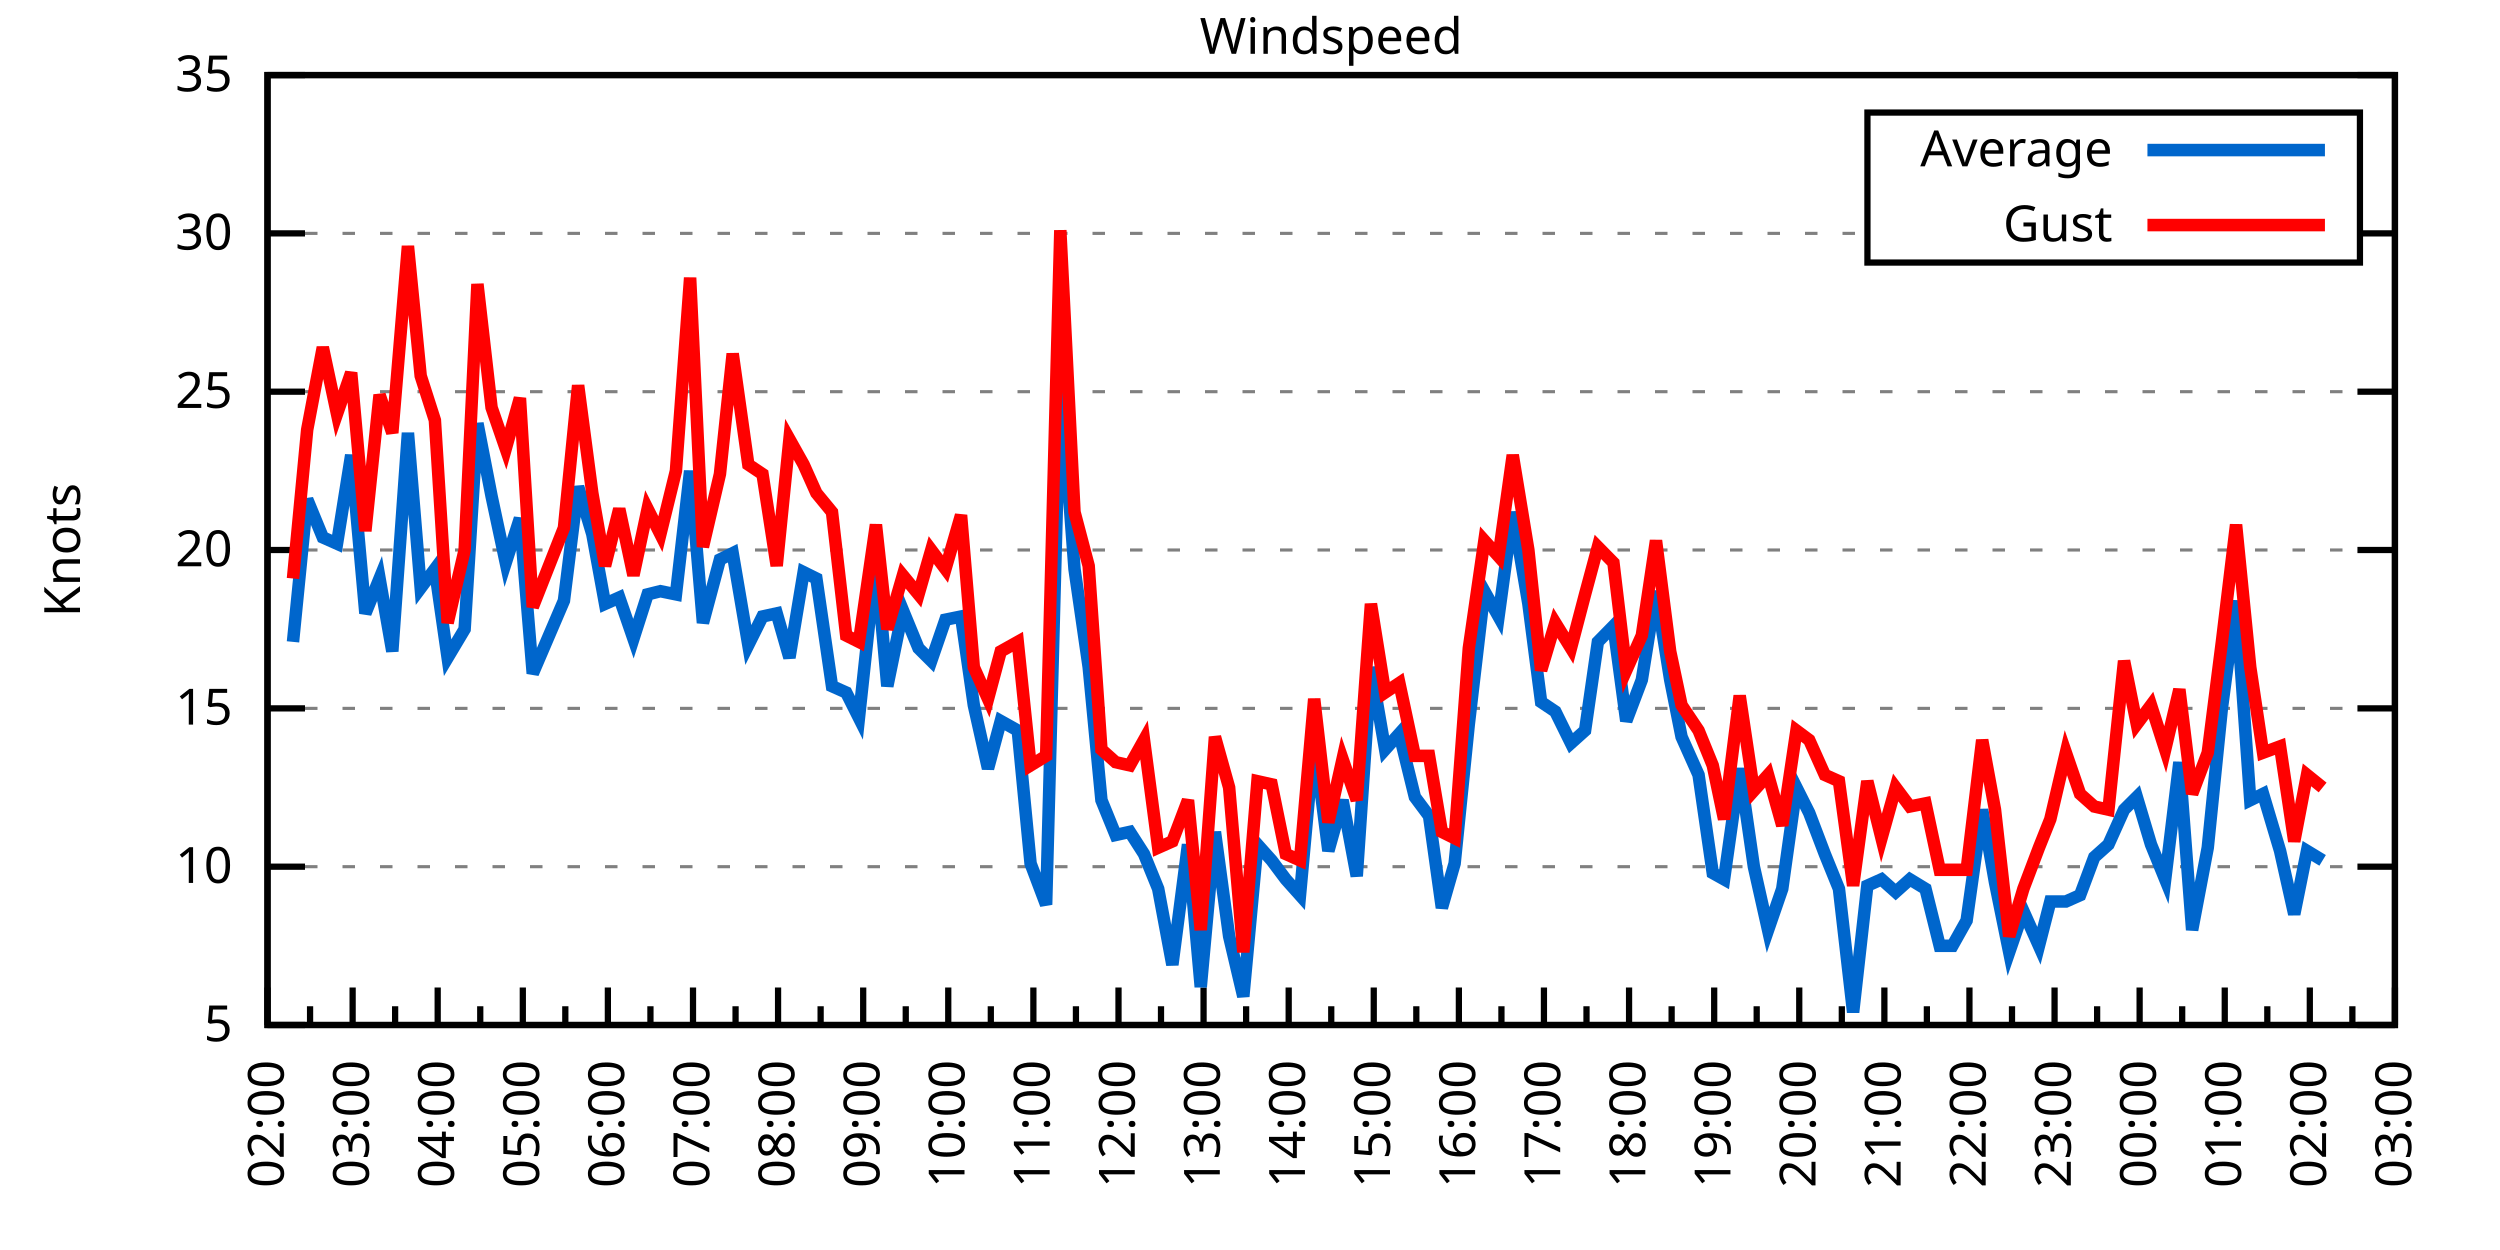
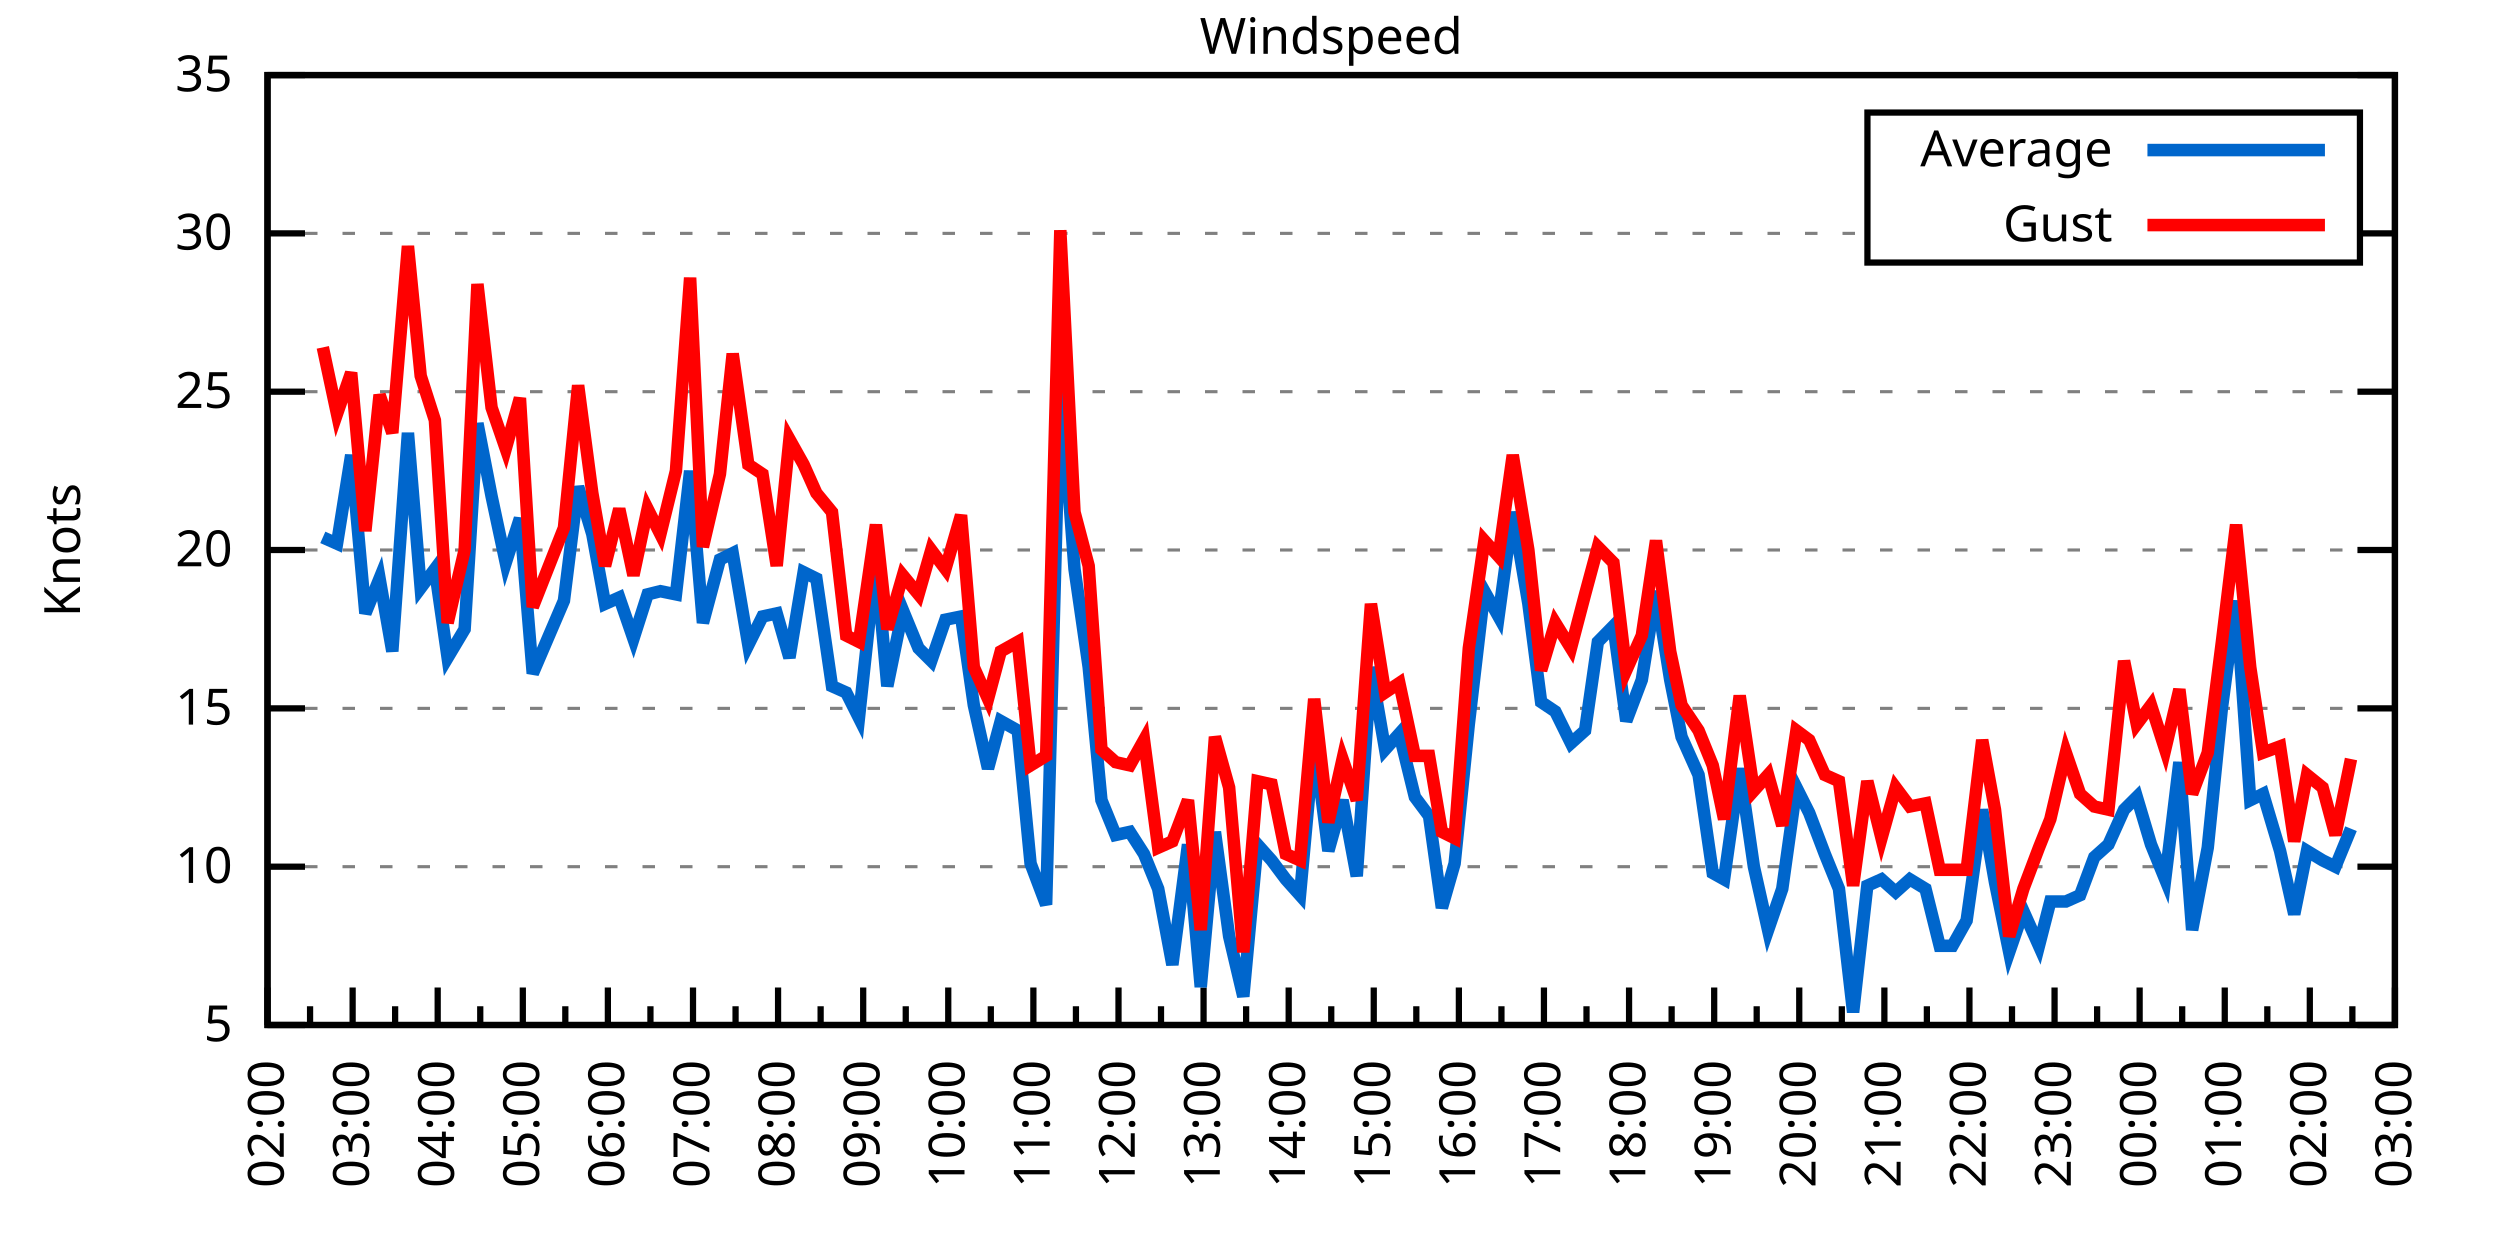
<svg xmlns="http://www.w3.org/2000/svg" xmlns:xlink="http://www.w3.org/1999/xlink" width="400" height="200" viewBox="0 0 400 200">
  <g id="gnuplot_canvas">
    <rect x="0" y="0" width="400" height="200" fill="none" />
    <defs>
      <circle id="gpDot" r="0.5" stroke-width="0.5" stroke="currentColor" />
      <path id="gpPt0" stroke-width="0.333" stroke="currentColor" d="M-1,0 h2 M0,-1 v2" />
      <path id="gpPt1" stroke-width="0.333" stroke="currentColor" d="M-1,-1 L1,1 M1,-1 L-1,1" />
      <path id="gpPt2" stroke-width="0.333" stroke="currentColor" d="M-1,0 L1,0 M0,-1 L0,1 M-1,-1 L1,1 M-1,1 L1,-1" />
      <rect id="gpPt3" stroke-width="0.333" stroke="currentColor" x="-1" y="-1" width="2" height="2" />
      <rect id="gpPt4" stroke-width="0.333" stroke="currentColor" fill="currentColor" x="-1" y="-1" width="2" height="2" />
      <circle id="gpPt5" stroke-width="0.333" stroke="currentColor" cx="0" cy="0" r="1" />
      <use xlink:href="#gpPt5" id="gpPt6" fill="currentColor" stroke="none" />
      <path id="gpPt7" stroke-width="0.333" stroke="currentColor" d="M0,-1.33 L-1.33,0.67 L1.33,0.67 z" />
      <use xlink:href="#gpPt7" id="gpPt8" fill="currentColor" stroke="none" />
      <use xlink:href="#gpPt7" id="gpPt9" stroke="currentColor" transform="rotate(180)" />
      <use xlink:href="#gpPt9" id="gpPt10" fill="currentColor" stroke="none" />
      <use xlink:href="#gpPt3" id="gpPt11" stroke="currentColor" transform="rotate(45)" />
      <use xlink:href="#gpPt11" id="gpPt12" fill="currentColor" stroke="none" />
      <path id="gpPt13" stroke-width="0.333" stroke="currentColor" d="M0,1.330 L1.265,0.411 L0.782,-1.067 L-0.782,-1.076 L-1.265,0.411 z" />
      <use xlink:href="#gpPt13" id="gpPt14" fill="currentColor" stroke="none" />
      <filter id="textbox" filterUnits="objectBoundingBox" x="0" y="0" height="1" width="1">
        <feFlood flood-color="white" flood-opacity="1" result="bgnd" />
        <feComposite in="SourceGraphic" in2="bgnd" operator="atop" />
      </filter>
      <filter id="greybox" filterUnits="objectBoundingBox" x="0" y="0" height="1" width="1">
        <feFlood flood-color="lightgrey" flood-opacity="1" result="grey" />
        <feComposite in="SourceGraphic" in2="grey" operator="atop" />
      </filter>
    </defs>
    <g fill="none" color="white" stroke="currentColor" stroke-width="1.00" stroke-linecap="butt" stroke-linejoin="miter">
</g>
    <g fill="none" color="black" stroke="currentColor" stroke-width="1.00" stroke-linecap="butt" stroke-linejoin="miter">
      <g stroke="none" shape-rendering="crispEdges">
        <polygon fill="rgb(255, 255, 255)" points="42.80,164.00 383.18,164.00 383.18,12.02 42.80,12.02 " />
      </g>
    </g>
    <g fill="none" color="black" stroke="currentColor" stroke-width="1.00" stroke-linecap="butt" stroke-linejoin="miter">
</g>
    <g fill="none" color="black" stroke="black" stroke-width="0.50" stroke-linecap="butt" stroke-linejoin="miter">
</g>
    <g fill="none" color="gray" stroke="currentColor" stroke-width="0.50" stroke-linecap="butt" stroke-linejoin="miter">
      <path stroke="gray" stroke-dasharray="2,4" class="gridline" d="M42.80,164.00 L383.19,164.00  " />
    </g>
    <g fill="none" color="gray" stroke="gray" stroke-width="1.00" stroke-linecap="butt" stroke-linejoin="miter">
</g>
    <g fill="none" color="black" stroke="currentColor" stroke-width="1.00" stroke-linecap="butt" stroke-linejoin="miter">
      <path stroke="black" d="M42.80,164.00 L48.80,164.00 M383.19,164.00 L377.19,164.00  " />
      <g transform="translate(37.20,166.60)" stroke="none" fill="black" font-family="Sans" font-size="8.00" text-anchor="end">
        <text>
          <tspan font-family="Sans"> 5</tspan>
        </text>
      </g>
    </g>
    <g fill="none" color="black" stroke="currentColor" stroke-width="1.00" stroke-linecap="butt" stroke-linejoin="miter">
</g>
    <g fill="none" color="black" stroke="black" stroke-width="0.50" stroke-linecap="butt" stroke-linejoin="miter">
</g>
    <g fill="none" color="gray" stroke="currentColor" stroke-width="0.50" stroke-linecap="butt" stroke-linejoin="miter">
      <path stroke="gray" stroke-dasharray="2,4" class="gridline" d="M42.80,138.67 L383.19,138.67  " />
    </g>
    <g fill="none" color="gray" stroke="gray" stroke-width="1.00" stroke-linecap="butt" stroke-linejoin="miter">
</g>
    <g fill="none" color="black" stroke="currentColor" stroke-width="1.00" stroke-linecap="butt" stroke-linejoin="miter">
      <path stroke="black" d="M42.80,138.67 L48.80,138.67 M383.19,138.67 L377.19,138.67  " />
      <g transform="translate(37.20,141.27)" stroke="none" fill="black" font-family="Sans" font-size="8.00" text-anchor="end">
        <text>
          <tspan font-family="Sans"> 10</tspan>
        </text>
      </g>
    </g>
    <g fill="none" color="black" stroke="currentColor" stroke-width="1.00" stroke-linecap="butt" stroke-linejoin="miter">
</g>
    <g fill="none" color="black" stroke="black" stroke-width="0.50" stroke-linecap="butt" stroke-linejoin="miter">
</g>
    <g fill="none" color="gray" stroke="currentColor" stroke-width="0.50" stroke-linecap="butt" stroke-linejoin="miter">
      <path stroke="gray" stroke-dasharray="2,4" class="gridline" d="M42.80,113.34 L383.19,113.34  " />
    </g>
    <g fill="none" color="gray" stroke="gray" stroke-width="1.00" stroke-linecap="butt" stroke-linejoin="miter">
</g>
    <g fill="none" color="black" stroke="currentColor" stroke-width="1.00" stroke-linecap="butt" stroke-linejoin="miter">
      <path stroke="black" d="M42.80,113.34 L48.80,113.34 M383.19,113.34 L377.19,113.34  " />
      <g transform="translate(37.20,115.94)" stroke="none" fill="black" font-family="Sans" font-size="8.00" text-anchor="end">
        <text>
          <tspan font-family="Sans"> 15</tspan>
        </text>
      </g>
    </g>
    <g fill="none" color="black" stroke="currentColor" stroke-width="1.00" stroke-linecap="butt" stroke-linejoin="miter">
</g>
    <g fill="none" color="black" stroke="black" stroke-width="0.50" stroke-linecap="butt" stroke-linejoin="miter">
</g>
    <g fill="none" color="gray" stroke="currentColor" stroke-width="0.50" stroke-linecap="butt" stroke-linejoin="miter">
      <path stroke="gray" stroke-dasharray="2,4" class="gridline" d="M42.80,88.00 L383.19,88.00  " />
    </g>
    <g fill="none" color="gray" stroke="gray" stroke-width="1.00" stroke-linecap="butt" stroke-linejoin="miter">
</g>
    <g fill="none" color="black" stroke="currentColor" stroke-width="1.00" stroke-linecap="butt" stroke-linejoin="miter">
      <path stroke="black" d="M42.80,88.00 L48.80,88.00 M383.19,88.00 L377.19,88.00  " />
      <g transform="translate(37.20,90.60)" stroke="none" fill="black" font-family="Sans" font-size="8.00" text-anchor="end">
        <text>
          <tspan font-family="Sans"> 20</tspan>
        </text>
      </g>
    </g>
    <g fill="none" color="black" stroke="currentColor" stroke-width="1.00" stroke-linecap="butt" stroke-linejoin="miter">
</g>
    <g fill="none" color="black" stroke="black" stroke-width="0.50" stroke-linecap="butt" stroke-linejoin="miter">
</g>
    <g fill="none" color="gray" stroke="currentColor" stroke-width="0.50" stroke-linecap="butt" stroke-linejoin="miter">
      <path stroke="gray" stroke-dasharray="2,4" class="gridline" d="M42.80,62.67 L383.19,62.67  " />
    </g>
    <g fill="none" color="gray" stroke="gray" stroke-width="1.00" stroke-linecap="butt" stroke-linejoin="miter">
</g>
    <g fill="none" color="black" stroke="currentColor" stroke-width="1.00" stroke-linecap="butt" stroke-linejoin="miter">
      <path stroke="black" d="M42.80,62.67 L48.80,62.67 M383.19,62.67 L377.19,62.67  " />
      <g transform="translate(37.20,65.27)" stroke="none" fill="black" font-family="Sans" font-size="8.00" text-anchor="end">
        <text>
          <tspan font-family="Sans"> 25</tspan>
        </text>
      </g>
    </g>
    <g fill="none" color="black" stroke="currentColor" stroke-width="1.00" stroke-linecap="butt" stroke-linejoin="miter">
</g>
    <g fill="none" color="black" stroke="black" stroke-width="0.50" stroke-linecap="butt" stroke-linejoin="miter">
</g>
    <g fill="none" color="gray" stroke="currentColor" stroke-width="0.50" stroke-linecap="butt" stroke-linejoin="miter">
      <path stroke="gray" stroke-dasharray="2,4" class="gridline" d="M42.80,37.34 L298.79,37.34 M377.59,37.34 L383.19,37.34  " />
    </g>
    <g fill="none" color="gray" stroke="gray" stroke-width="1.00" stroke-linecap="butt" stroke-linejoin="miter">
</g>
    <g fill="none" color="black" stroke="currentColor" stroke-width="1.00" stroke-linecap="butt" stroke-linejoin="miter">
      <path stroke="black" d="M42.80,37.34 L48.80,37.34 M383.19,37.34 L377.19,37.34  " />
      <g transform="translate(37.20,39.94)" stroke="none" fill="black" font-family="Sans" font-size="8.00" text-anchor="end">
        <text>
          <tspan font-family="Sans"> 30</tspan>
        </text>
      </g>
    </g>
    <g fill="none" color="black" stroke="currentColor" stroke-width="1.00" stroke-linecap="butt" stroke-linejoin="miter">
</g>
    <g fill="none" color="black" stroke="black" stroke-width="0.50" stroke-linecap="butt" stroke-linejoin="miter">
</g>
    <g fill="none" color="gray" stroke="currentColor" stroke-width="0.50" stroke-linecap="butt" stroke-linejoin="miter">
      <path stroke="gray" stroke-dasharray="2,4" class="gridline" d="M42.80,12.01 L383.19,12.01  " />
    </g>
    <g fill="none" color="gray" stroke="gray" stroke-width="1.00" stroke-linecap="butt" stroke-linejoin="miter">
</g>
    <g fill="none" color="black" stroke="currentColor" stroke-width="1.00" stroke-linecap="butt" stroke-linejoin="miter">
      <path stroke="black" d="M42.80,12.01 L48.80,12.01 M383.19,12.01 L377.19,12.01  " />
      <g transform="translate(37.20,14.61)" stroke="none" fill="black" font-family="Sans" font-size="8.00" text-anchor="end">
        <text>
          <tspan font-family="Sans"> 35</tspan>
        </text>
      </g>
    </g>
    <g fill="none" color="black" stroke="currentColor" stroke-width="1.00" stroke-linecap="butt" stroke-linejoin="miter">
      <path stroke="black" d="M42.80,164.00 L42.80,158.00  " />
      <g transform="translate(45.40,169.60) rotate(270)" stroke="none" fill="black" font-family="Sans" font-size="8.00" text-anchor="end">
        <text>
          <tspan font-family="Sans">02:00</tspan>
        </text>
      </g>
    </g>
    <g fill="none" color="black" stroke="currentColor" stroke-width="1.00" stroke-linecap="butt" stroke-linejoin="miter">
      <path stroke="black" d="M49.61,164.00 L49.61,161.00 M56.42,164.00 L56.42,158.00  " />
      <g transform="translate(59.02,169.60) rotate(270)" stroke="none" fill="black" font-family="Sans" font-size="8.00" text-anchor="end">
        <text>
          <tspan font-family="Sans">03:00</tspan>
        </text>
      </g>
    </g>
    <g fill="none" color="black" stroke="currentColor" stroke-width="1.00" stroke-linecap="butt" stroke-linejoin="miter">
      <path stroke="black" d="M63.22,164.00 L63.22,161.00 M70.03,164.00 L70.03,158.00  " />
      <g transform="translate(72.63,169.60) rotate(270)" stroke="none" fill="black" font-family="Sans" font-size="8.00" text-anchor="end">
        <text>
          <tspan font-family="Sans">04:00</tspan>
        </text>
      </g>
    </g>
    <g fill="none" color="black" stroke="currentColor" stroke-width="1.00" stroke-linecap="butt" stroke-linejoin="miter">
      <path stroke="black" d="M76.84,164.00 L76.84,161.00 M83.65,164.00 L83.65,158.00  " />
      <g transform="translate(86.25,169.60) rotate(270)" stroke="none" fill="black" font-family="Sans" font-size="8.00" text-anchor="end">
        <text>
          <tspan font-family="Sans">05:00</tspan>
        </text>
      </g>
    </g>
    <g fill="none" color="black" stroke="currentColor" stroke-width="1.00" stroke-linecap="butt" stroke-linejoin="miter">
      <path stroke="black" d="M90.45,164.00 L90.45,161.00 M97.26,164.00 L97.26,158.00  " />
      <g transform="translate(99.86,169.60) rotate(270)" stroke="none" fill="black" font-family="Sans" font-size="8.00" text-anchor="end">
        <text>
          <tspan font-family="Sans">06:00</tspan>
        </text>
      </g>
    </g>
    <g fill="none" color="black" stroke="currentColor" stroke-width="1.00" stroke-linecap="butt" stroke-linejoin="miter">
      <path stroke="black" d="M104.07,164.00 L104.07,161.00 M110.88,164.00 L110.88,158.00  " />
      <g transform="translate(113.48,169.60) rotate(270)" stroke="none" fill="black" font-family="Sans" font-size="8.00" text-anchor="end">
        <text>
          <tspan font-family="Sans">07:00</tspan>
        </text>
      </g>
    </g>
    <g fill="none" color="black" stroke="currentColor" stroke-width="1.00" stroke-linecap="butt" stroke-linejoin="miter">
      <path stroke="black" d="M117.69,164.00 L117.69,161.00 M124.49,164.00 L124.49,158.00  " />
      <g transform="translate(127.09,169.60) rotate(270)" stroke="none" fill="black" font-family="Sans" font-size="8.00" text-anchor="end">
        <text>
          <tspan font-family="Sans">08:00</tspan>
        </text>
      </g>
    </g>
    <g fill="none" color="black" stroke="currentColor" stroke-width="1.00" stroke-linecap="butt" stroke-linejoin="miter">
      <path stroke="black" d="M131.30,164.00 L131.30,161.00 M138.11,164.00 L138.11,158.00  " />
      <g transform="translate(140.71,169.60) rotate(270)" stroke="none" fill="black" font-family="Sans" font-size="8.00" text-anchor="end">
        <text>
          <tspan font-family="Sans">09:00</tspan>
        </text>
      </g>
    </g>
    <g fill="none" color="black" stroke="currentColor" stroke-width="1.00" stroke-linecap="butt" stroke-linejoin="miter">
      <path stroke="black" d="M144.92,164.00 L144.92,161.00 M151.72,164.00 L151.72,158.00  " />
      <g transform="translate(154.32,169.60) rotate(270)" stroke="none" fill="black" font-family="Sans" font-size="8.00" text-anchor="end">
        <text>
          <tspan font-family="Sans">10:00</tspan>
        </text>
      </g>
    </g>
    <g fill="none" color="black" stroke="currentColor" stroke-width="1.00" stroke-linecap="butt" stroke-linejoin="miter">
      <path stroke="black" d="M158.53,164.00 L158.53,161.00 M165.34,164.00 L165.34,158.00  " />
      <g transform="translate(167.94,169.60) rotate(270)" stroke="none" fill="black" font-family="Sans" font-size="8.00" text-anchor="end">
        <text>
          <tspan font-family="Sans">11:00</tspan>
        </text>
      </g>
    </g>
    <g fill="none" color="black" stroke="currentColor" stroke-width="1.00" stroke-linecap="butt" stroke-linejoin="miter">
      <path stroke="black" d="M172.15,164.00 L172.15,161.00 M178.96,164.00 L178.96,158.00  " />
      <g transform="translate(181.56,169.60) rotate(270)" stroke="none" fill="black" font-family="Sans" font-size="8.00" text-anchor="end">
        <text>
          <tspan font-family="Sans">12:00</tspan>
        </text>
      </g>
    </g>
    <g fill="none" color="black" stroke="currentColor" stroke-width="1.00" stroke-linecap="butt" stroke-linejoin="miter">
      <path stroke="black" d="M185.76,164.00 L185.76,161.00 M192.57,164.00 L192.57,158.00  " />
      <g transform="translate(195.17,169.60) rotate(270)" stroke="none" fill="black" font-family="Sans" font-size="8.00" text-anchor="end">
        <text>
          <tspan font-family="Sans">13:00</tspan>
        </text>
      </g>
    </g>
    <g fill="none" color="black" stroke="currentColor" stroke-width="1.00" stroke-linecap="butt" stroke-linejoin="miter">
      <path stroke="black" d="M199.38,164.00 L199.38,161.00 M206.19,164.00 L206.19,158.00  " />
      <g transform="translate(208.79,169.60) rotate(270)" stroke="none" fill="black" font-family="Sans" font-size="8.00" text-anchor="end">
        <text>
          <tspan font-family="Sans">14:00</tspan>
        </text>
      </g>
    </g>
    <g fill="none" color="black" stroke="currentColor" stroke-width="1.00" stroke-linecap="butt" stroke-linejoin="miter">
      <path stroke="black" d="M213.00,164.00 L213.00,161.00 M219.80,164.00 L219.80,158.00  " />
      <g transform="translate(222.40,169.60) rotate(270)" stroke="none" fill="black" font-family="Sans" font-size="8.00" text-anchor="end">
        <text>
          <tspan font-family="Sans">15:00</tspan>
        </text>
      </g>
    </g>
    <g fill="none" color="black" stroke="currentColor" stroke-width="1.00" stroke-linecap="butt" stroke-linejoin="miter">
      <path stroke="black" d="M226.61,164.00 L226.61,161.00 M233.42,164.00 L233.42,158.00  " />
      <g transform="translate(236.02,169.60) rotate(270)" stroke="none" fill="black" font-family="Sans" font-size="8.00" text-anchor="end">
        <text>
          <tspan font-family="Sans">16:00</tspan>
        </text>
      </g>
    </g>
    <g fill="none" color="black" stroke="currentColor" stroke-width="1.00" stroke-linecap="butt" stroke-linejoin="miter">
      <path stroke="black" d="M240.23,164.00 L240.23,161.00 M247.03,164.00 L247.03,158.00  " />
      <g transform="translate(249.63,169.60) rotate(270)" stroke="none" fill="black" font-family="Sans" font-size="8.00" text-anchor="end">
        <text>
          <tspan font-family="Sans">17:00</tspan>
        </text>
      </g>
    </g>
    <g fill="none" color="black" stroke="currentColor" stroke-width="1.00" stroke-linecap="butt" stroke-linejoin="miter">
      <path stroke="black" d="M253.84,164.00 L253.84,161.00 M260.65,164.00 L260.65,158.00  " />
      <g transform="translate(263.25,169.60) rotate(270)" stroke="none" fill="black" font-family="Sans" font-size="8.00" text-anchor="end">
        <text>
          <tspan font-family="Sans">18:00</tspan>
        </text>
      </g>
    </g>
    <g fill="none" color="black" stroke="currentColor" stroke-width="1.00" stroke-linecap="butt" stroke-linejoin="miter">
      <path stroke="black" d="M267.46,164.00 L267.46,161.00 M274.27,164.00 L274.27,158.00  " />
      <g transform="translate(276.87,169.60) rotate(270)" stroke="none" fill="black" font-family="Sans" font-size="8.00" text-anchor="end">
        <text>
          <tspan font-family="Sans">19:00</tspan>
        </text>
      </g>
    </g>
    <g fill="none" color="black" stroke="currentColor" stroke-width="1.00" stroke-linecap="butt" stroke-linejoin="miter">
      <path stroke="black" d="M281.07,164.00 L281.07,161.00 M287.88,164.00 L287.88,158.00  " />
      <g transform="translate(290.48,169.60) rotate(270)" stroke="none" fill="black" font-family="Sans" font-size="8.00" text-anchor="end">
        <text>
          <tspan font-family="Sans">20:00</tspan>
        </text>
      </g>
    </g>
    <g fill="none" color="black" stroke="currentColor" stroke-width="1.00" stroke-linecap="butt" stroke-linejoin="miter">
      <path stroke="black" d="M294.69,164.00 L294.69,161.00 M301.50,164.00 L301.50,158.00  " />
      <g transform="translate(304.10,169.60) rotate(270)" stroke="none" fill="black" font-family="Sans" font-size="8.00" text-anchor="end">
        <text>
          <tspan font-family="Sans">21:00</tspan>
        </text>
      </g>
    </g>
    <g fill="none" color="black" stroke="currentColor" stroke-width="1.00" stroke-linecap="butt" stroke-linejoin="miter">
      <path stroke="black" d="M308.30,164.00 L308.30,161.00 M315.11,164.00 L315.11,158.00  " />
      <g transform="translate(317.71,169.60) rotate(270)" stroke="none" fill="black" font-family="Sans" font-size="8.00" text-anchor="end">
        <text>
          <tspan font-family="Sans">22:00</tspan>
        </text>
      </g>
    </g>
    <g fill="none" color="black" stroke="currentColor" stroke-width="1.00" stroke-linecap="butt" stroke-linejoin="miter">
      <path stroke="black" d="M321.92,164.00 L321.92,161.00 M328.73,164.00 L328.73,158.00  " />
      <g transform="translate(331.33,169.60) rotate(270)" stroke="none" fill="black" font-family="Sans" font-size="8.00" text-anchor="end">
        <text>
          <tspan font-family="Sans">23:00</tspan>
        </text>
      </g>
    </g>
    <g fill="none" color="black" stroke="currentColor" stroke-width="1.00" stroke-linecap="butt" stroke-linejoin="miter">
      <path stroke="black" d="M335.54,164.00 L335.54,161.00 M342.34,164.00 L342.34,158.00  " />
      <g transform="translate(344.94,169.60) rotate(270)" stroke="none" fill="black" font-family="Sans" font-size="8.00" text-anchor="end">
        <text>
          <tspan font-family="Sans">00:00</tspan>
        </text>
      </g>
    </g>
    <g fill="none" color="black" stroke="currentColor" stroke-width="1.00" stroke-linecap="butt" stroke-linejoin="miter">
      <path stroke="black" d="M349.15,164.00 L349.15,161.00 M355.96,164.00 L355.96,158.00  " />
      <g transform="translate(358.56,169.60) rotate(270)" stroke="none" fill="black" font-family="Sans" font-size="8.00" text-anchor="end">
        <text>
          <tspan font-family="Sans">01:00</tspan>
        </text>
      </g>
    </g>
    <g fill="none" color="black" stroke="currentColor" stroke-width="1.00" stroke-linecap="butt" stroke-linejoin="miter">
      <path stroke="black" d="M362.77,164.00 L362.77,161.00 M369.57,164.00 L369.57,158.00  " />
      <g transform="translate(372.17,169.60) rotate(270)" stroke="none" fill="black" font-family="Sans" font-size="8.00" text-anchor="end">
        <text>
          <tspan font-family="Sans">02:00</tspan>
        </text>
      </g>
    </g>
    <g fill="none" color="black" stroke="currentColor" stroke-width="1.00" stroke-linecap="butt" stroke-linejoin="miter">
      <path stroke="black" d="M376.38,164.00 L376.38,161.00 M383.19,164.00 L383.19,158.00  " />
      <g transform="translate(385.79,169.60) rotate(270)" stroke="none" fill="black" font-family="Sans" font-size="8.00" text-anchor="end">
        <text>
          <tspan font-family="Sans">03:00</tspan>
        </text>
      </g>
    </g>
    <g fill="none" color="black" stroke="currentColor" stroke-width="1.00" stroke-linecap="butt" stroke-linejoin="miter">
</g>
    <g fill="none" color="black" stroke="currentColor" stroke-width="1.00" stroke-linecap="butt" stroke-linejoin="miter">
      <path stroke="black" d="M42.80,12.01 L42.80,164.00 L383.19,164.00 L383.19,12.01 L42.80,12.01 Z  " />
    </g>
    <g fill="none" color="black" stroke="currentColor" stroke-width="1.00" stroke-linecap="butt" stroke-linejoin="miter">
      <g transform="translate(12.80,88.01) rotate(270)" stroke="none" fill="black" font-family="Sans" font-size="8.00" text-anchor="middle">
        <text>
          <tspan font-family="Sans">Knots</tspan>
        </text>
      </g>
    </g>
    <g fill="none" color="black" stroke="currentColor" stroke-width="1.00" stroke-linecap="butt" stroke-linejoin="miter">
</g>
    <g fill="none" color="black" stroke="currentColor" stroke-width="1.00" stroke-linecap="butt" stroke-linejoin="miter">
      <path stroke="black" d="M298.79,42.01 L298.79,18.01 L377.59,18.01 L377.59,42.01 L298.79,42.01 Z  " />
    </g>
    <g id="Windspeed_plot_1">
      <g fill="none" color="white" stroke="black" stroke-width="2.00" stroke-linecap="butt" stroke-linejoin="miter">
</g>
      <g fill="none" color="black" stroke="currentColor" stroke-width="2.00" stroke-linecap="butt" stroke-linejoin="miter">
        <g transform="translate(337.99,26.61)" stroke="none" fill="black" font-family="Sans" font-size="8.00" text-anchor="end">
          <text>
            <tspan font-family="Sans">Average</tspan>
          </text>
        </g>
      </g>
      <g fill="none" color="black" stroke="currentColor" stroke-width="2.00" stroke-linecap="butt" stroke-linejoin="miter">
-         <path stroke="rgb(  0, 102, 204)" d="M343.59,24.01 L371.99,24.01 M46.88,102.70 L49.15,79.90 L51.65,85.98 L53.92,86.99 L56.19,72.81 L58.46,98.14   L60.73,92.56 L62.77,104.22 L65.27,69.26 L67.31,94.08 L69.58,91.04 L71.62,105.23 L74.34,100.67 L76.39,67.74   L78.65,79.39 L80.92,90.03 L83.19,82.94 L85.24,107.76 L90.23,96.11 L92.50,77.87 L94.77,85.47 L96.81,96.62   L99.08,95.60 L101.35,102.19 L103.62,95.10 L105.66,94.59 L108.15,95.10 L110.42,75.34 L112.47,99.66 L115.19,89.52   L117.23,88.51 L119.73,103.20 L122.00,98.64 L124.27,98.14 L126.31,105.23 L128.58,91.55 L130.62,92.56 L133.12,109.79   L135.39,110.80 L137.43,114.86 L140.15,89.52 L141.97,109.79 L144.46,97.63 L146.96,103.71 L149.00,105.74 L151.27,99.15   L153.77,98.64 L155.81,112.83 L158.08,122.96 L160.12,115.36 L162.84,116.88 L164.89,138.16 L167.38,144.75 L169.65,60.65   L171.92,91.04 L174.19,106.75 L176.23,128.03 L178.50,133.60 L180.77,133.10 L183.04,136.64 L185.31,142.21 L187.58,154.37   L190.08,135.12 L192.12,157.92 L194.39,133.10 L196.66,149.81 L198.93,159.44 L201.19,135.12 L203.46,137.66 L205.73,140.69   L208.00,143.23 L210.27,118.40 L212.54,136.14 L214.81,128.03 L217.08,140.19 L219.35,106.75 L221.62,119.92 L223.89,117.39   L226.38,127.52 L228.65,130.56 L230.70,145.25 L232.74,138.16 L235.01,115.87 L237.50,94.59 L239.77,98.64 L242.04,81.93   L244.54,96.62 L246.58,112.32 L248.85,113.84 L251.35,118.91 L253.61,116.88 L255.66,102.70 L258.15,100.16 L260.20,115.36   L262.69,108.78 L264.96,94.59 L267.23,108.78 L269.05,117.90 L271.77,123.98 L274.04,139.68 L275.85,140.69 L278.35,122.96   L280.62,138.67 L282.89,148.80 L285.16,142.21 L287.43,126.00 L289.47,130.06 L291.97,136.64 L294.23,142.21 L296.50,161.97   L298.77,141.71 L301.04,140.69 L303.31,142.72 L305.58,140.69 L308.08,142.21 L310.35,151.33 L312.39,151.33 L314.66,147.28   L317.15,129.55 L319.20,141.20 L321.47,152.35 L323.74,145.76 L326.23,151.33 L328.05,144.24 L330.54,144.24 L332.81,143.23   L335.08,137.15 L337.35,135.12 L339.85,129.55 L341.89,127.52 L344.16,135.12 L346.43,140.69 L348.70,121.95 L350.74,148.80   L353.24,135.63 L355.50,113.34 L357.77,96.11 L360.04,128.03 L362.09,127.02 L364.81,136.14 L367.08,146.27 L369.12,136.14   L371.62,137.66  " />
+         <path stroke="rgb(  0, 102, 204)" d="M343.59,24.01 L371.99,24.01 M51.65,85.98 L53.92,86.99 L56.19,72.81 L58.46,98.14 L60.73,92.56 L62.77,104.22   L65.27,69.26 L67.31,94.08 L69.58,91.04 L71.62,105.23 L74.34,100.67 L76.39,67.74 L78.65,79.39 L80.92,90.03   L83.19,82.94 L85.24,107.76 L90.23,96.11 L92.50,77.87 L94.77,85.47 L96.81,96.62 L99.08,95.60 L101.35,102.19   L103.62,95.10 L105.66,94.59 L108.15,95.10 L110.42,75.34 L112.47,99.66 L115.19,89.52 L117.23,88.51 L119.73,103.20   L122.00,98.64 L124.27,98.14 L126.31,105.23 L128.58,91.55 L130.62,92.56 L133.12,109.79 L135.39,110.80 L137.43,114.86   L140.15,89.52 L141.97,109.79 L144.46,97.63 L146.96,103.71 L149.00,105.74 L151.27,99.15 L153.77,98.64 L155.81,112.83   L158.08,122.96 L160.12,115.36 L162.84,116.88 L164.89,138.16 L167.38,144.75 L169.65,60.65 L171.92,91.04 L174.19,106.75   L176.23,128.03 L178.50,133.60 L180.77,133.10 L183.04,136.64 L185.31,142.21 L187.58,154.37 L190.08,135.12 L192.12,157.92   L194.39,133.10 L196.66,149.81 L198.93,159.44 L201.19,135.12 L203.46,137.66 L205.73,140.69 L208.00,143.23 L210.27,118.40   L212.54,136.14 L214.81,128.03 L217.08,140.19 L219.35,106.75 L221.62,119.92 L223.89,117.39 L226.38,127.52 L228.65,130.56   L230.70,145.25 L232.74,138.16 L235.01,115.87 L237.50,94.59 L239.77,98.64 L242.04,81.93 L244.54,96.62 L246.58,112.32   L248.85,113.84 L251.35,118.91 L253.61,116.88 L255.66,102.70 L258.15,100.16 L260.20,115.36 L262.69,108.78 L264.96,94.59   L267.23,108.78 L269.05,117.90 L271.77,123.98 L274.04,139.68 L275.85,140.69 L278.35,122.96 L280.62,138.67 L282.89,148.80   L285.16,142.21 L287.43,126.00 L289.47,130.06 L291.97,136.64 L294.23,142.21 L296.50,161.97 L298.77,141.71 L301.04,140.69   L303.31,142.72 L305.58,140.69 L308.08,142.21 L310.35,151.33 L312.39,151.33 L314.66,147.28 L317.15,129.55 L319.20,141.20   L321.47,152.35 L323.74,145.76 L326.23,151.33 L328.05,144.24 L330.54,144.24 L332.81,143.23 L335.08,137.15 L337.35,135.12   L339.85,129.55 L341.89,127.52 L344.16,135.12 L346.43,140.69 L348.70,121.95 L350.74,148.80 L353.24,135.63 L355.50,113.34   L357.77,96.11 L360.04,128.03 L362.09,127.02 L364.81,136.14 L367.08,146.27 L369.12,136.14 L371.62,137.66 L373.66,138.67   L376.16,132.59  " />
      </g>
    </g>
    <g id="Windspeed_plot_2">
      <g fill="none" color="black" stroke="currentColor" stroke-width="2.00" stroke-linecap="butt" stroke-linejoin="miter">
        <g transform="translate(337.99,38.61)" stroke="none" fill="black" font-family="Sans" font-size="8.00" text-anchor="end">
          <text>
            <tspan font-family="Sans">Gust</tspan>
          </text>
        </g>
      </g>
      <g fill="none" color="black" stroke="currentColor" stroke-width="2.00" stroke-linecap="butt" stroke-linejoin="miter">
-         <path stroke="rgb(255,   0,   0)" d="M343.59,36.01 L371.99,36.01 M46.88,92.56 L49.15,68.75 L51.65,55.58 L53.92,66.22 L56.19,59.63 L58.46,84.97   L60.73,63.18 L62.77,69.26 L65.27,39.37 L67.31,60.14 L69.58,67.23 L71.62,99.66 L74.34,88.00 L76.39,45.45   L78.65,65.21 L80.92,71.79 L83.19,63.69 L85.24,97.12 L90.23,84.46 L92.50,61.66 L94.77,78.89 L96.81,90.54   L99.08,81.42 L101.35,92.06 L103.62,81.42 L105.66,85.47 L108.15,75.34 L110.42,44.43 L112.47,87.50 L115.19,75.85   L117.23,56.59 L119.73,74.33 L122.00,75.85 L124.27,90.54 L126.31,70.27 L128.58,74.33 L130.62,78.89 L133.12,81.93   L135.39,101.68 L137.43,102.70 L140.15,83.95 L141.97,100.67 L144.46,92.06 L146.96,95.10 L149.00,88.00 L151.27,91.04   L153.77,82.43 L155.81,106.75 L158.08,111.82 L160.12,104.22 L162.84,102.70 L164.89,122.46 L167.38,120.94 L169.65,36.84   L171.92,81.93 L174.19,90.54 L176.23,119.92 L178.50,121.95 L180.77,122.46 L183.04,118.40 L185.31,135.63 L187.58,134.62   L190.08,128.03 L192.12,148.80 L194.39,117.90 L196.66,126.00 L198.93,152.35 L201.19,124.99 L203.46,125.50 L205.73,136.64   L208.00,137.66 L210.27,111.82 L212.54,131.58 L214.81,121.44 L217.08,128.03 L219.35,96.62 L221.62,110.80 L223.89,109.28   L226.38,120.94 L228.65,120.94 L230.70,133.10 L232.74,134.11 L235.01,103.71 L237.50,86.49 L239.77,89.02 L242.04,72.81   L244.54,88.00 L246.58,107.26 L248.85,99.66 L251.35,103.71 L253.61,95.10 L255.66,87.50 L258.15,90.03 L260.20,107.26   L262.69,101.68 L264.96,86.49 L267.23,104.22 L269.05,112.83 L271.77,116.88 L274.04,122.46 L275.85,131.07 L278.35,111.31   L280.62,126.51 L282.89,123.98 L285.16,132.08 L287.43,116.88 L289.47,118.40 L291.97,123.98 L294.23,124.99 L296.50,141.71   L298.77,124.99 L301.04,134.11 L303.31,126.00 L305.58,129.04 L308.08,128.54 L310.35,139.17 L312.39,139.17 L314.66,139.17   L317.15,118.40 L319.20,129.55 L321.47,149.81 L323.74,142.21 L326.23,135.63 L328.05,131.07 L330.54,120.43 L332.81,127.02   L335.08,129.04 L337.35,129.55 L339.85,105.74 L341.89,115.87 L344.16,112.83 L346.43,119.92 L348.70,110.30 L350.74,127.02   L353.24,120.43 L355.50,102.70 L357.77,83.95 L360.04,106.75 L362.09,120.43 L364.81,119.42 L367.08,134.62 L369.12,123.98   L371.62,126.00  " />
+         <path stroke="rgb(255,   0,   0)" d="M343.59,36.01 L371.99,36.01 M51.65,55.58 L53.92,66.22 L56.19,59.63 L58.46,84.97 L60.73,63.18 L62.77,69.26   L65.27,39.37 L67.31,60.14 L69.58,67.23 L71.62,99.66 L74.34,88.00 L76.39,45.45 L78.65,65.21 L80.92,71.79   L83.19,63.69 L85.24,97.12 L90.23,84.46 L92.50,61.66 L94.77,78.89 L96.81,90.54 L99.08,81.42 L101.35,92.06   L103.62,81.42 L105.66,85.47 L108.15,75.34 L110.42,44.43 L112.47,87.50 L115.19,75.85 L117.23,56.59 L119.73,74.33   L122.00,75.85 L124.27,90.54 L126.31,70.27 L128.58,74.33 L130.62,78.89 L133.12,81.93 L135.39,101.68 L137.43,102.70   L140.15,83.95 L141.97,100.67 L144.46,92.06 L146.96,95.10 L149.00,88.00 L151.27,91.04 L153.77,82.43 L155.81,106.75   L158.08,111.82 L160.12,104.22 L162.84,102.70 L164.89,122.46 L167.38,120.94 L169.65,36.84 L171.92,81.93 L174.19,90.54   L176.23,119.92 L178.50,121.95 L180.77,122.46 L183.04,118.40 L185.31,135.63 L187.58,134.62 L190.08,128.03 L192.12,148.80   L194.39,117.90 L196.66,126.00 L198.93,152.35 L201.19,124.99 L203.46,125.50 L205.73,136.64 L208.00,137.66 L210.27,111.82   L212.54,131.58 L214.81,121.44 L217.08,128.03 L219.35,96.62 L221.62,110.80 L223.89,109.28 L226.38,120.94 L228.65,120.94   L230.70,133.10 L232.74,134.11 L235.01,103.71 L237.50,86.49 L239.77,89.02 L242.04,72.81 L244.54,88.00 L246.58,107.26   L248.85,99.66 L251.35,103.71 L253.61,95.10 L255.66,87.50 L258.15,90.03 L260.20,107.26 L262.69,101.68 L264.96,86.49   L267.23,104.22 L269.05,112.83 L271.77,116.88 L274.04,122.46 L275.85,131.07 L278.35,111.31 L280.62,126.51 L282.89,123.98   L285.16,132.08 L287.43,116.88 L289.47,118.40 L291.97,123.98 L294.23,124.99 L296.50,141.71 L298.77,124.99 L301.04,134.11   L303.31,126.00 L305.58,129.04 L308.08,128.54 L310.35,139.17 L312.39,139.17 L314.66,139.17 L317.15,118.40 L319.20,129.55   L321.47,149.81 L323.74,142.21 L326.23,135.63 L328.05,131.07 L330.54,120.43 L332.81,127.02 L335.08,129.04 L337.35,129.55   L339.85,105.74 L341.89,115.87 L344.16,112.83 L346.43,119.92 L348.70,110.30 L350.74,127.02 L353.24,120.43 L355.50,102.70   L357.77,83.95 L360.04,106.75 L362.09,120.43 L364.81,119.42 L367.08,134.62 L369.12,123.98 L371.62,126.00 L373.66,133.60   L376.16,121.44  " />
      </g>
    </g>
    <g fill="none" color="black" stroke="currentColor" stroke-width="2.00" stroke-linecap="butt" stroke-linejoin="miter">
</g>
    <g fill="none" color="black" stroke="black" stroke-width="1.00" stroke-linecap="butt" stroke-linejoin="miter">
</g>
    <g fill="none" color="black" stroke="currentColor" stroke-width="1.00" stroke-linecap="butt" stroke-linejoin="miter">
      <path stroke="black" d="M42.80,12.01 L42.80,164.00 L383.19,164.00 L383.19,12.01 L42.80,12.01 Z  " />
    </g>
    <g fill="none" color="black" stroke="currentColor" stroke-width="1.00" stroke-linecap="butt" stroke-linejoin="miter">
      <g transform="translate(212.99,8.61)" stroke="none" fill="black" font-family="Sans" font-size="8.00" text-anchor="middle">
        <text>
          <tspan font-family="Sans">Windspeed</tspan>
        </text>
      </g>
    </g>
    <g fill="none" color="black" stroke="currentColor" stroke-width="1.00" stroke-linecap="butt" stroke-linejoin="miter">
</g>
  </g>
</svg>
